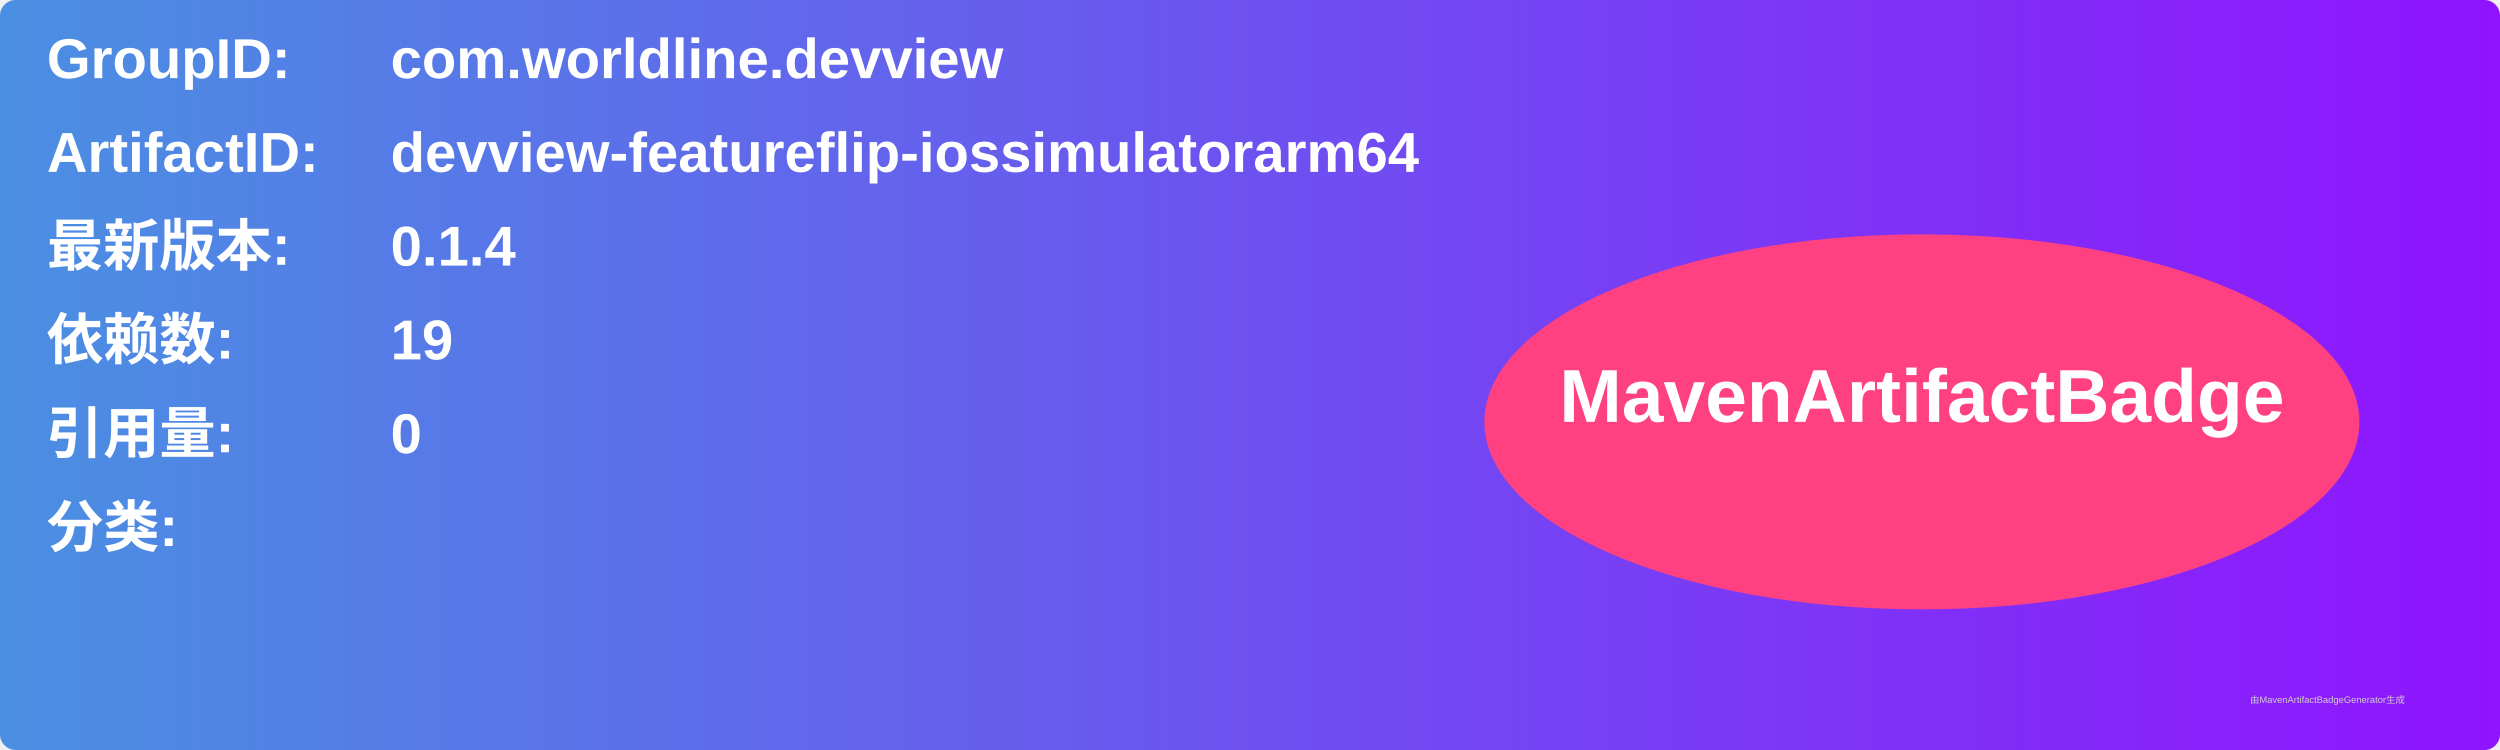
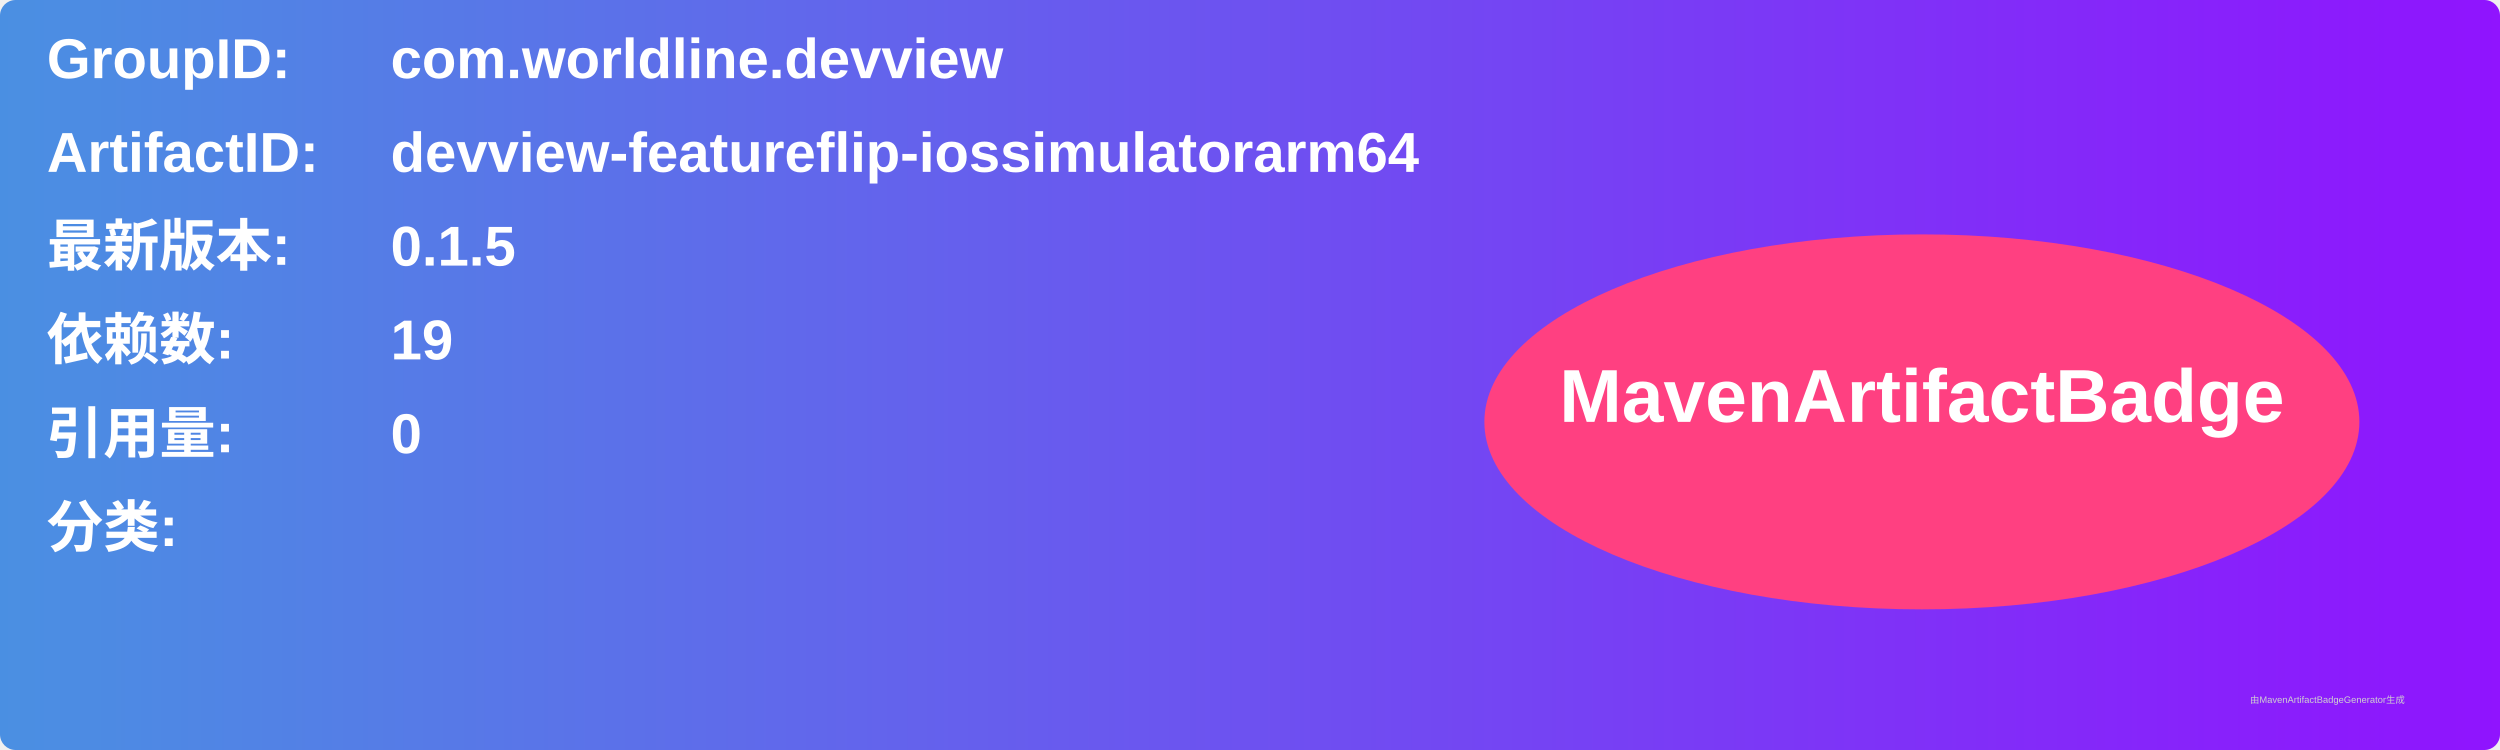
<svg xmlns="http://www.w3.org/2000/svg" width="800" height="240" viewBox="0 0 800 240">
  <linearGradient id="grad" x1="0%" y1="0%" x2="100%" y2="0%">
    <stop offset="0%" stop-color="#4a90e2" />
    <stop offset="100%" stop-color="#9013fe" />
  </linearGradient>
  <rect width="100%" height="100%" rx="5" ry="5" fill="url(#grad)" />
  <g transform="translate(15, 15)">
    <text x="0" y="10" font-family="Arial" font-size="18" fill="white" font-weight="bold" width="260">GroupID:</text>
    <text x="110" y="10" font-family="Arial" font-size="18" fill="white" font-weight="bold" width="460">com.worldline.devview</text>
    <text x="0" y="40" font-family="Arial" font-size="18" fill="white" font-weight="bold" width="260">ArtifactID:</text>
    <text x="110" y="40" font-family="Arial" font-size="18" fill="white" font-weight="bold" width="460">devview-featureflip-iossimulatorarm64</text>
    <text x="0" y="70" font-family="Arial" font-size="18" fill="white" font-weight="bold">最新版本:</text>
    <text x="110" y="70" font-family="Arial" font-size="18" fill="white" font-weight="bold">
-       <tspan font-weight="bold">0.1.4</tspan>
+       <tspan font-weight="bold">0.1.5</tspan>
    </text>
    <text x="0" y="100" font-family="Arial" font-size="18" fill="white" font-weight="bold">依赖数: </text>
    <text x="110" y="100" font-family="Arial" font-size="18" fill="white">
      <tspan font-weight="bold">19</tspan>
    </text>
    <text x="0" y="130" font-family="Arial" font-size="18" fill="white" font-weight="bold">引用量: </text>
    <text x="110" y="130" font-family="Arial" font-size="18" fill="white">
      <tspan font-weight="bold">0</tspan>
    </text>
    <text x="0" y="160" font-family="Arial" font-size="18" fill="white" font-weight="bold">分类:</text>
    <text x="10" y="190" font-family="Arial" font-size="10" fill="white">
      <tspan font-weight="bold" />
    </text>
    <ellipse cx="600" cy="120" rx="140" ry="60" fill="#ff4081" />
    <text x="600" y="120" text-anchor="middle" font-family="Arial" font-size="24" fill="white" font-weight="bold">MavenArtifactBadge</text>
  </g>
  <text x="720" y="225" font-family="Arial" font-size="3" fill="#d0d0d0">由MavenArtifactBadgeGenerator生成</text>
</svg>
